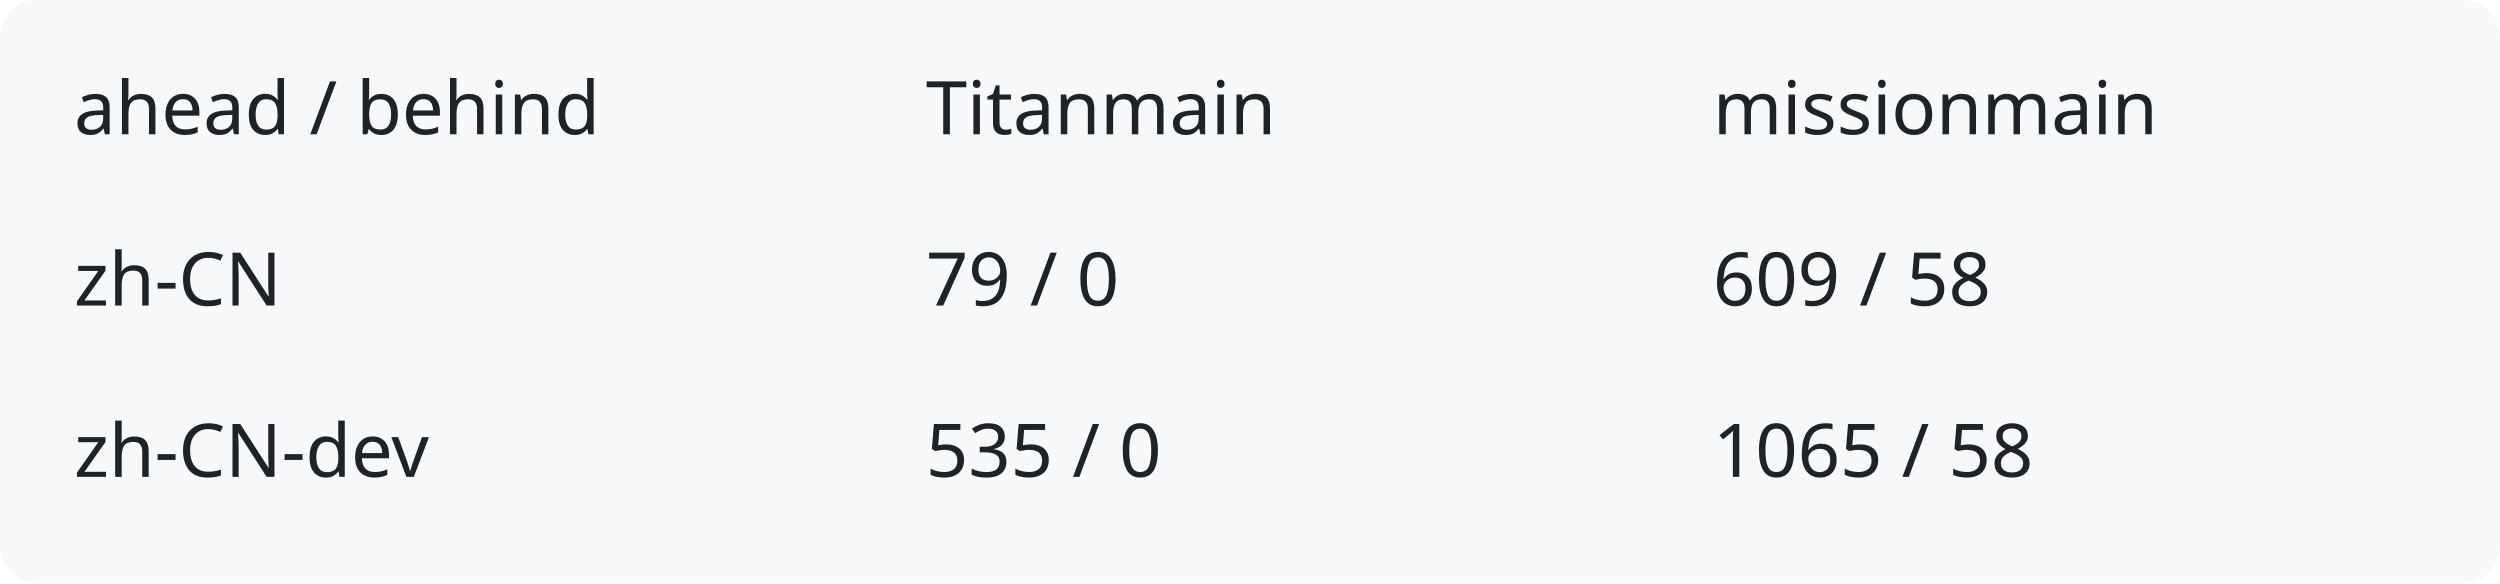
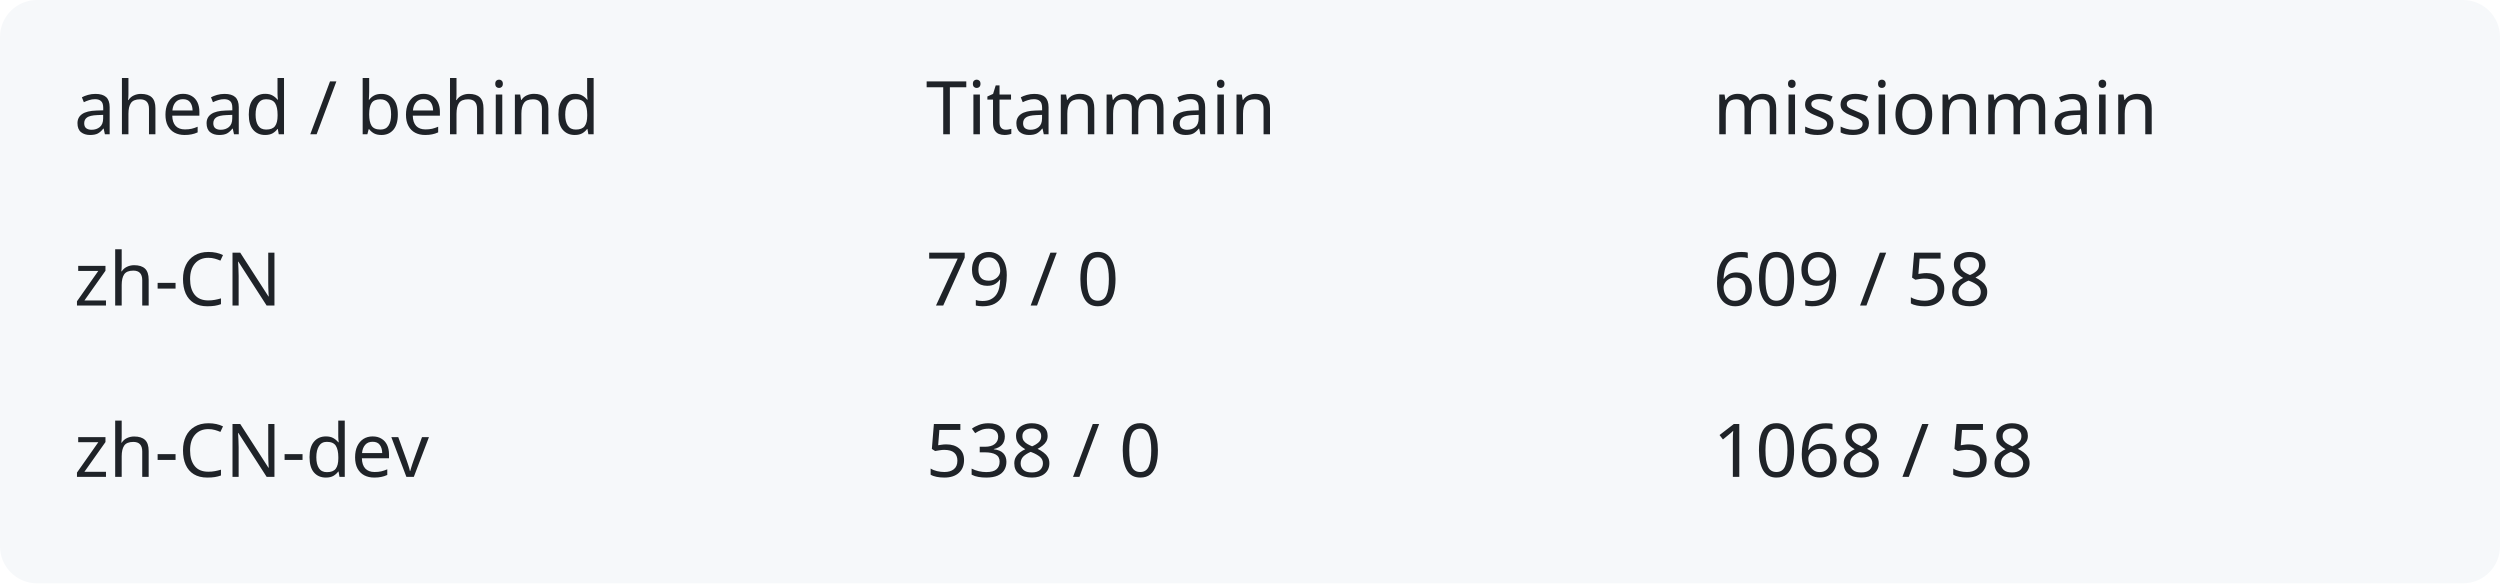
<svg xmlns="http://www.w3.org/2000/svg" width="540" height="126" viewBox="0 0 540 126" role="img" aria-labelledby="title description">
  <rect width="540" height="126" rx="8" fill="#f6f8fa" />
  <g fill="#1f2328" font-family="system-ui,sans-serif" font-size="16">
    <text x="16" y="29">ahead / behind</text>
    <text x="200" y="29">Titanmain</text>
    <text x="370" y="29">missionmain</text>
    <text x="16" y="66">zh-CN</text>
    <text x="200" y="66">79 / 0</text>
    <text x="370" y="66">609 / 58</text>
    <text x="16" y="103">zh-CN-dev</text>
-     <text x="200" y="103">535 / 0</text>
-     <text x="370" y="103">1065 / 58</text>
+     <text x="200" y="103">538 / 0</text>
+     <text x="370" y="103">1068 / 58</text>
  </g>
</svg>
